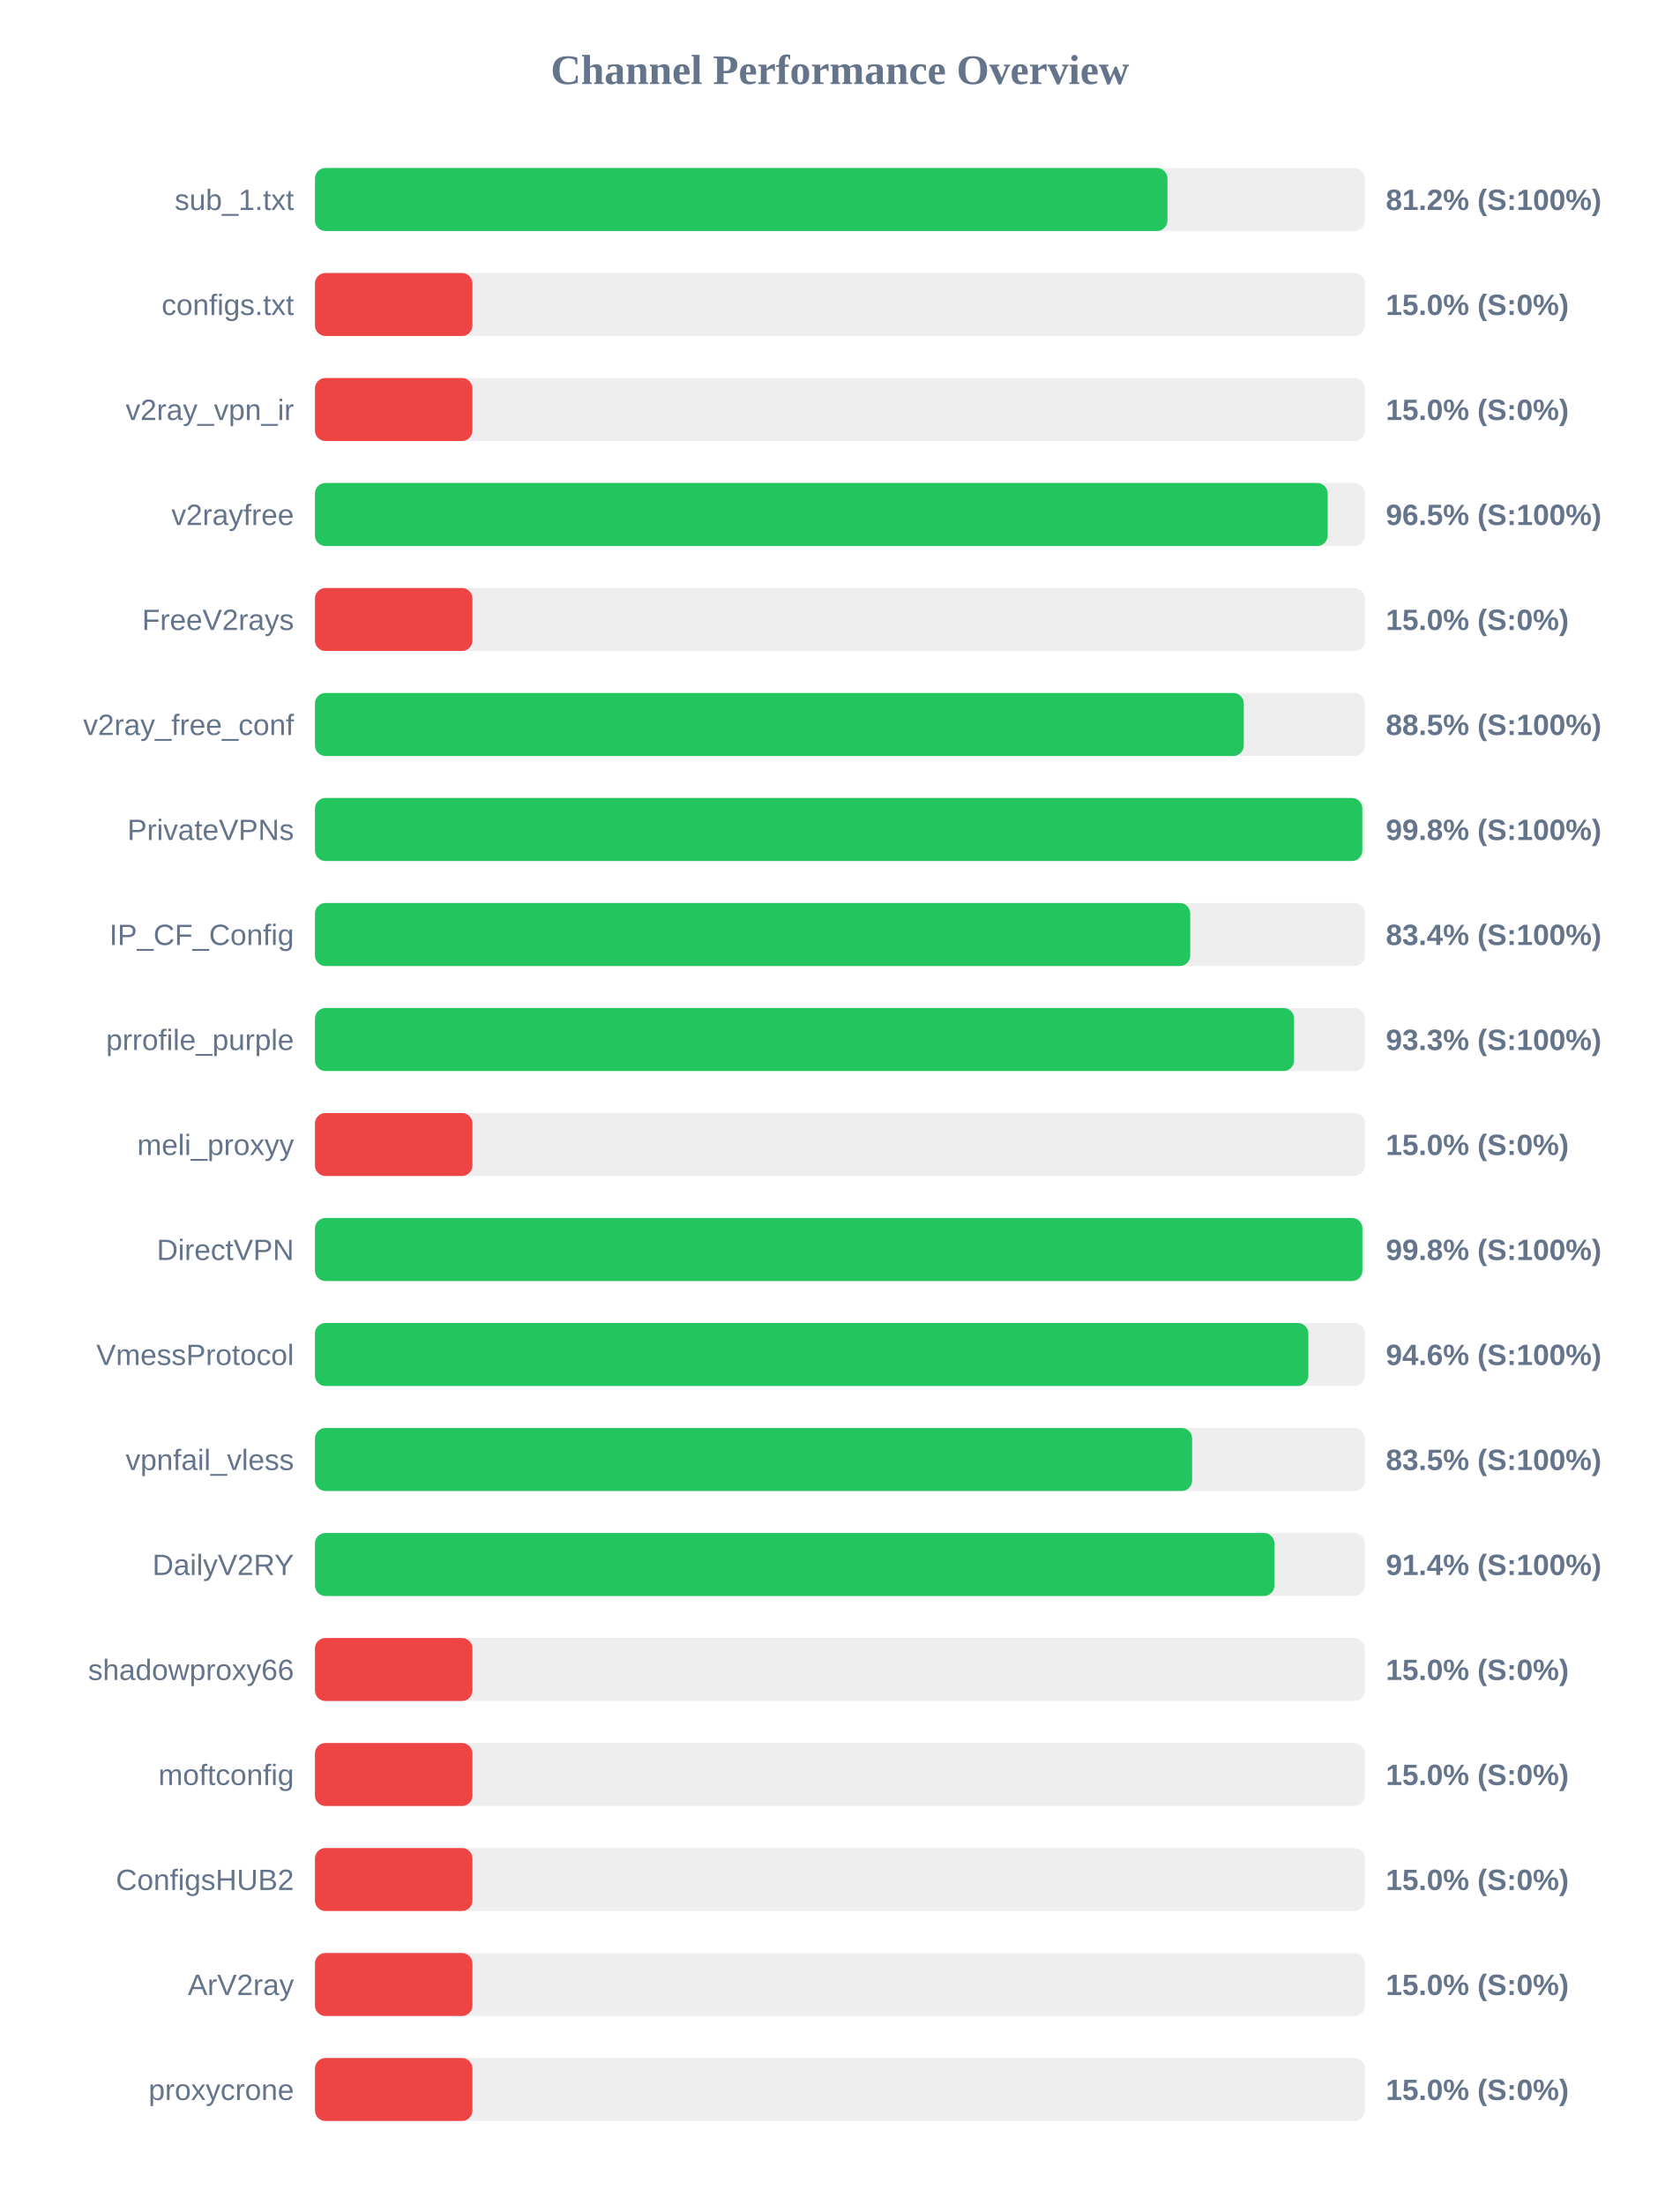
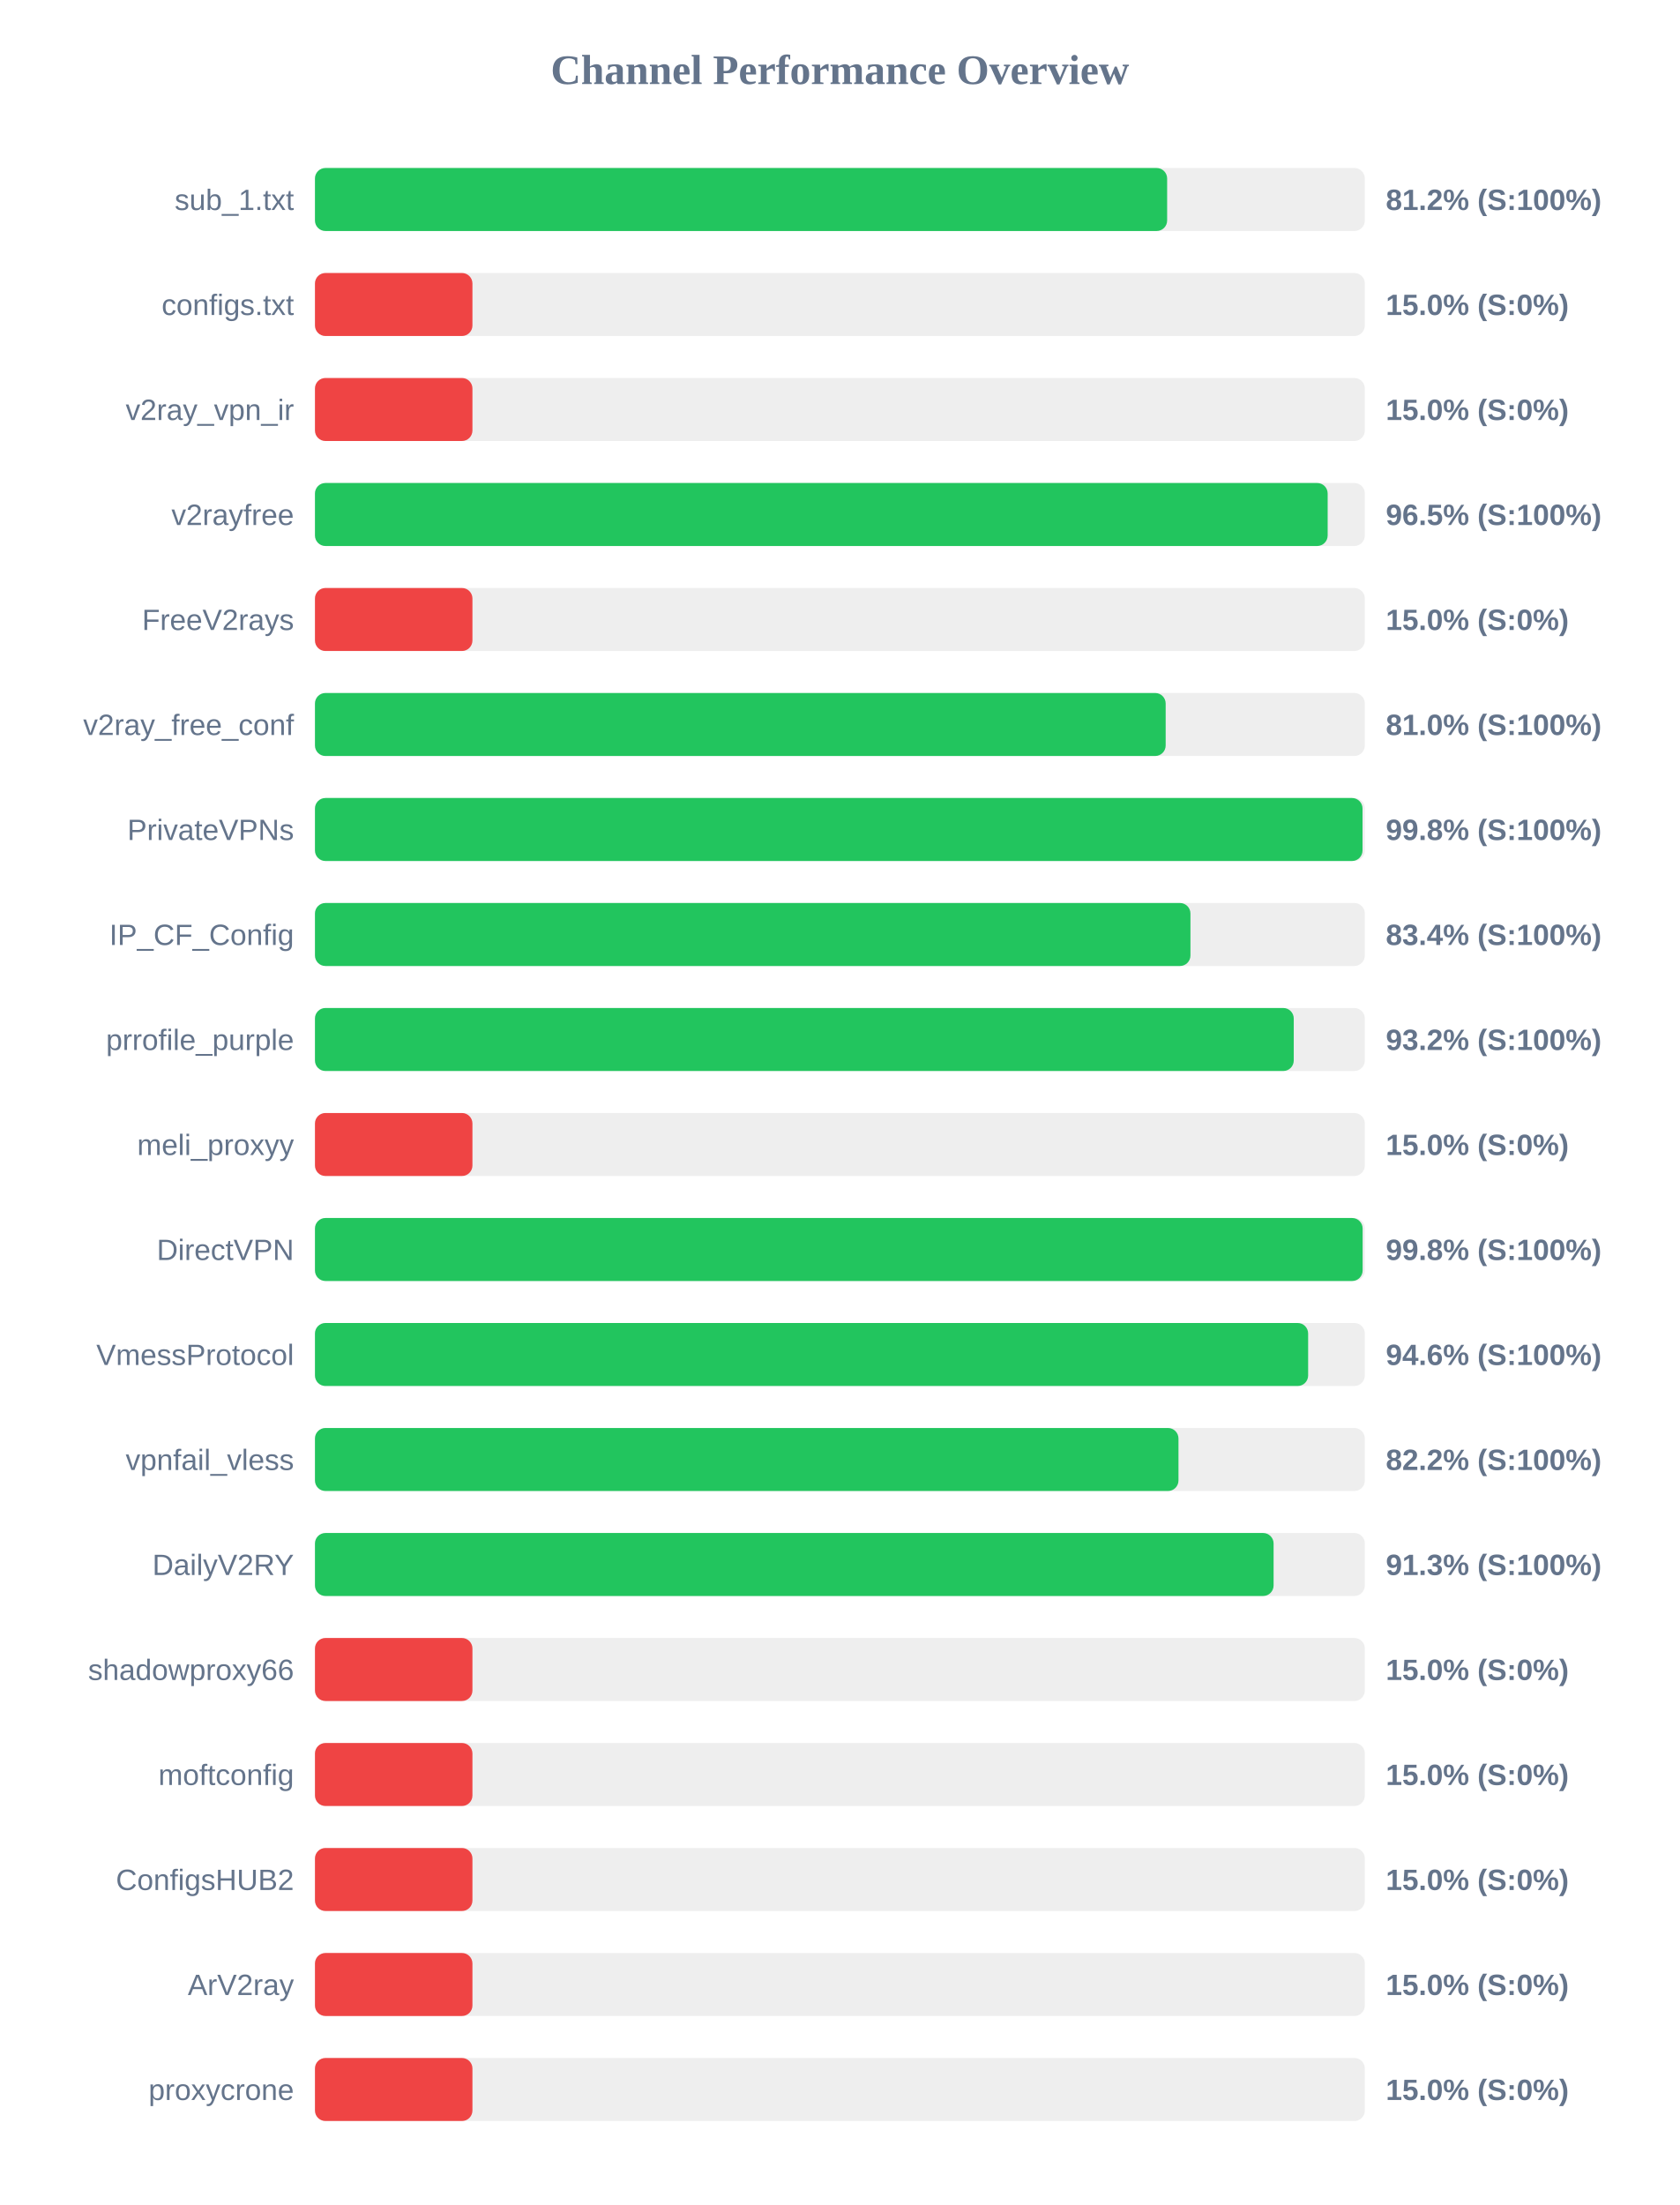
<svg xmlns="http://www.w3.org/2000/svg" width="800" height="1050" version="1.1">
  <style>
        .row { font: 14px Arial; fill: #64748b; }
        .score { font: bold 14px Arial; fill: #64748b; }
    </style>
  <text x="400" y="40" text-anchor="middle" font-size="20px" font-weight="bold" fill="#64748b">Channel Performance Overview</text>
  <rect x="150" y="80" width="500" height="30" fill="#eee" rx="5" />
-   <rect x="150" y="80" width="406.0" height="30" fill="#22c55e" rx="5" />
+   <rect x="150" y="80" width="405.85" height="30" fill="#22c55e" rx="5" />
  <text x="140" y="100" text-anchor="end" class="row">sub_1.txt</text>
  <text x="660" y="100" text-anchor="start" class="score">81.2% (S:100%)</text>
  <rect x="150" y="130" width="500" height="30" fill="#eee" rx="5" />
  <rect x="150" y="130" width="75.0" height="30" fill="#ef4444" rx="5" />
  <text x="140" y="150" text-anchor="end" class="row">configs.txt</text>
  <text x="660" y="150" text-anchor="start" class="score">15.0% (S:0%)</text>
  <rect x="150" y="180" width="500" height="30" fill="#eee" rx="5" />
  <rect x="150" y="180" width="75.0" height="30" fill="#ef4444" rx="5" />
  <text x="140" y="200" text-anchor="end" class="row">v2ray_vpn_ir</text>
  <text x="660" y="200" text-anchor="start" class="score">15.0% (S:0%)</text>
  <rect x="150" y="230" width="500" height="30" fill="#eee" rx="5" />
  <rect x="150" y="230" width="482.3" height="30" fill="#22c55e" rx="5" />
  <text x="140" y="250" text-anchor="end" class="row">v2rayfree</text>
  <text x="660" y="250" text-anchor="start" class="score">96.5% (S:100%)</text>
  <rect x="150" y="280" width="500" height="30" fill="#eee" rx="5" />
  <rect x="150" y="280" width="75.0" height="30" fill="#ef4444" rx="5" />
  <text x="140" y="300" text-anchor="end" class="row">FreeV2rays</text>
  <text x="660" y="300" text-anchor="start" class="score">15.0% (S:0%)</text>
  <rect x="150" y="330" width="500" height="30" fill="#eee" rx="5" />
-   <rect x="150" y="330" width="442.35" height="30" fill="#22c55e" rx="5" />
+   <rect x="150" y="330" width="405.15" height="30" fill="#22c55e" rx="5" />
  <text x="140" y="350" text-anchor="end" class="row">v2ray_free_conf</text>
-   <text x="660" y="350" text-anchor="start" class="score">88.5% (S:100%)</text>
+   <text x="660" y="350" text-anchor="start" class="score">81.0% (S:100%)</text>
  <rect x="150" y="380" width="500" height="30" fill="#eee" rx="5" />
-   <rect x="150" y="380" width="498.8" height="30" fill="#22c55e" rx="5" />
+   <rect x="150" y="380" width="498.9" height="30" fill="#22c55e" rx="5" />
  <text x="140" y="400" text-anchor="end" class="row">PrivateVPNs</text>
  <text x="660" y="400" text-anchor="start" class="score">99.8% (S:100%)</text>
  <rect x="150" y="430" width="500" height="30" fill="#eee" rx="5" />
-   <rect x="150" y="430" width="416.85" height="30" fill="#22c55e" rx="5" />
+   <rect x="150" y="430" width="416.95" height="30" fill="#22c55e" rx="5" />
  <text x="140" y="450" text-anchor="end" class="row">IP_CF_Config</text>
  <text x="660" y="450" text-anchor="start" class="score">83.4% (S:100%)</text>
  <rect x="150" y="480" width="500" height="30" fill="#eee" rx="5" />
-   <rect x="150" y="480" width="466.3" height="30" fill="#22c55e" rx="5" />
+   <rect x="150" y="480" width="466.15" height="30" fill="#22c55e" rx="5" />
  <text x="140" y="500" text-anchor="end" class="row">prrofile_purple</text>
-   <text x="660" y="500" text-anchor="start" class="score">93.3% (S:100%)</text>
+   <text x="660" y="500" text-anchor="start" class="score">93.2% (S:100%)</text>
  <rect x="150" y="530" width="500" height="30" fill="#eee" rx="5" />
  <rect x="150" y="530" width="75.0" height="30" fill="#ef4444" rx="5" />
  <text x="140" y="550" text-anchor="end" class="row">meli_proxyy</text>
  <text x="660" y="550" text-anchor="start" class="score">15.0% (S:0%)</text>
  <rect x="150" y="580" width="500" height="30" fill="#eee" rx="5" />
-   <rect x="150" y="580" width="498.85" height="30" fill="#22c55e" rx="5" />
+   <rect x="150" y="580" width="498.95" height="30" fill="#22c55e" rx="5" />
  <text x="140" y="600" text-anchor="end" class="row">DirectVPN</text>
  <text x="660" y="600" text-anchor="start" class="score">99.8% (S:100%)</text>
  <rect x="150" y="630" width="500" height="30" fill="#eee" rx="5" />
-   <rect x="150" y="630" width="473.1" height="30" fill="#22c55e" rx="5" />
+   <rect x="150" y="630" width="473.0" height="30" fill="#22c55e" rx="5" />
  <text x="140" y="650" text-anchor="end" class="row">VmessProtocol</text>
  <text x="660" y="650" text-anchor="start" class="score">94.6% (S:100%)</text>
  <rect x="150" y="680" width="500" height="30" fill="#eee" rx="5" />
-   <rect x="150" y="680" width="417.75" height="30" fill="#22c55e" rx="5" />
+   <rect x="150" y="680" width="411.25" height="30" fill="#22c55e" rx="5" />
  <text x="140" y="700" text-anchor="end" class="row">vpnfail_vless</text>
-   <text x="660" y="700" text-anchor="start" class="score">83.5% (S:100%)</text>
+   <text x="660" y="700" text-anchor="start" class="score">82.2% (S:100%)</text>
  <rect x="150" y="730" width="500" height="30" fill="#eee" rx="5" />
-   <rect x="150" y="730" width="456.95" height="30" fill="#22c55e" rx="5" />
+   <rect x="150" y="730" width="456.55" height="30" fill="#22c55e" rx="5" />
  <text x="140" y="750" text-anchor="end" class="row">DailyV2RY</text>
-   <text x="660" y="750" text-anchor="start" class="score">91.4% (S:100%)</text>
+   <text x="660" y="750" text-anchor="start" class="score">91.3% (S:100%)</text>
  <rect x="150" y="780" width="500" height="30" fill="#eee" rx="5" />
  <rect x="150" y="780" width="75.0" height="30" fill="#ef4444" rx="5" />
  <text x="140" y="800" text-anchor="end" class="row">shadowproxy66</text>
  <text x="660" y="800" text-anchor="start" class="score">15.0% (S:0%)</text>
  <rect x="150" y="830" width="500" height="30" fill="#eee" rx="5" />
  <rect x="150" y="830" width="75.0" height="30" fill="#ef4444" rx="5" />
  <text x="140" y="850" text-anchor="end" class="row">moftconfig</text>
  <text x="660" y="850" text-anchor="start" class="score">15.0% (S:0%)</text>
  <rect x="150" y="880" width="500" height="30" fill="#eee" rx="5" />
  <rect x="150" y="880" width="75.0" height="30" fill="#ef4444" rx="5" />
  <text x="140" y="900" text-anchor="end" class="row">ConfigsHUB2</text>
  <text x="660" y="900" text-anchor="start" class="score">15.0% (S:0%)</text>
  <rect x="150" y="930" width="500" height="30" fill="#eee" rx="5" />
  <rect x="150" y="930" width="75.0" height="30" fill="#ef4444" rx="5" />
  <text x="140" y="950" text-anchor="end" class="row">ArV2ray</text>
  <text x="660" y="950" text-anchor="start" class="score">15.0% (S:0%)</text>
  <rect x="150" y="980" width="500" height="30" fill="#eee" rx="5" />
  <rect x="150" y="980" width="75.0" height="30" fill="#ef4444" rx="5" />
  <text x="140" y="1000" text-anchor="end" class="row">proxycrone</text>
  <text x="660" y="1000" text-anchor="start" class="score">15.0% (S:0%)</text>
</svg>
